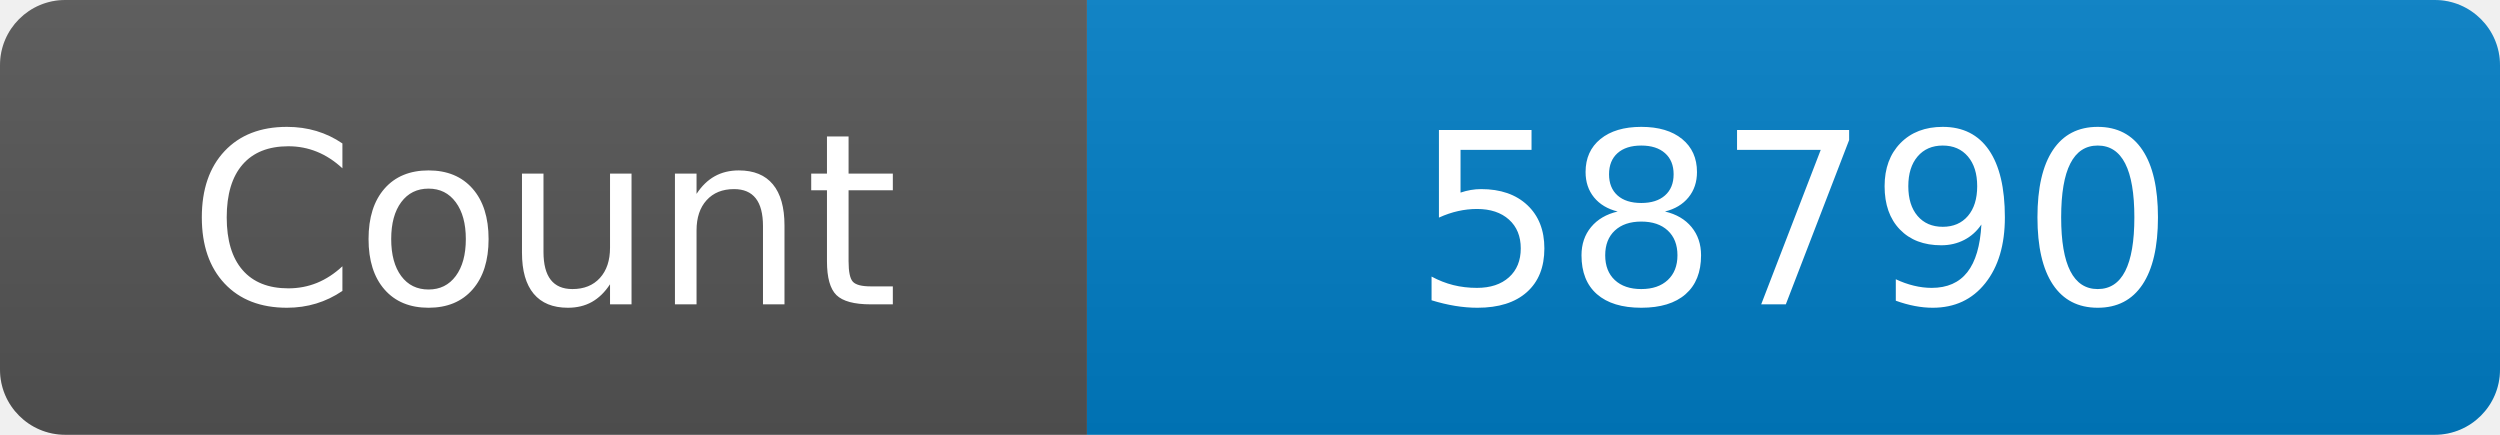
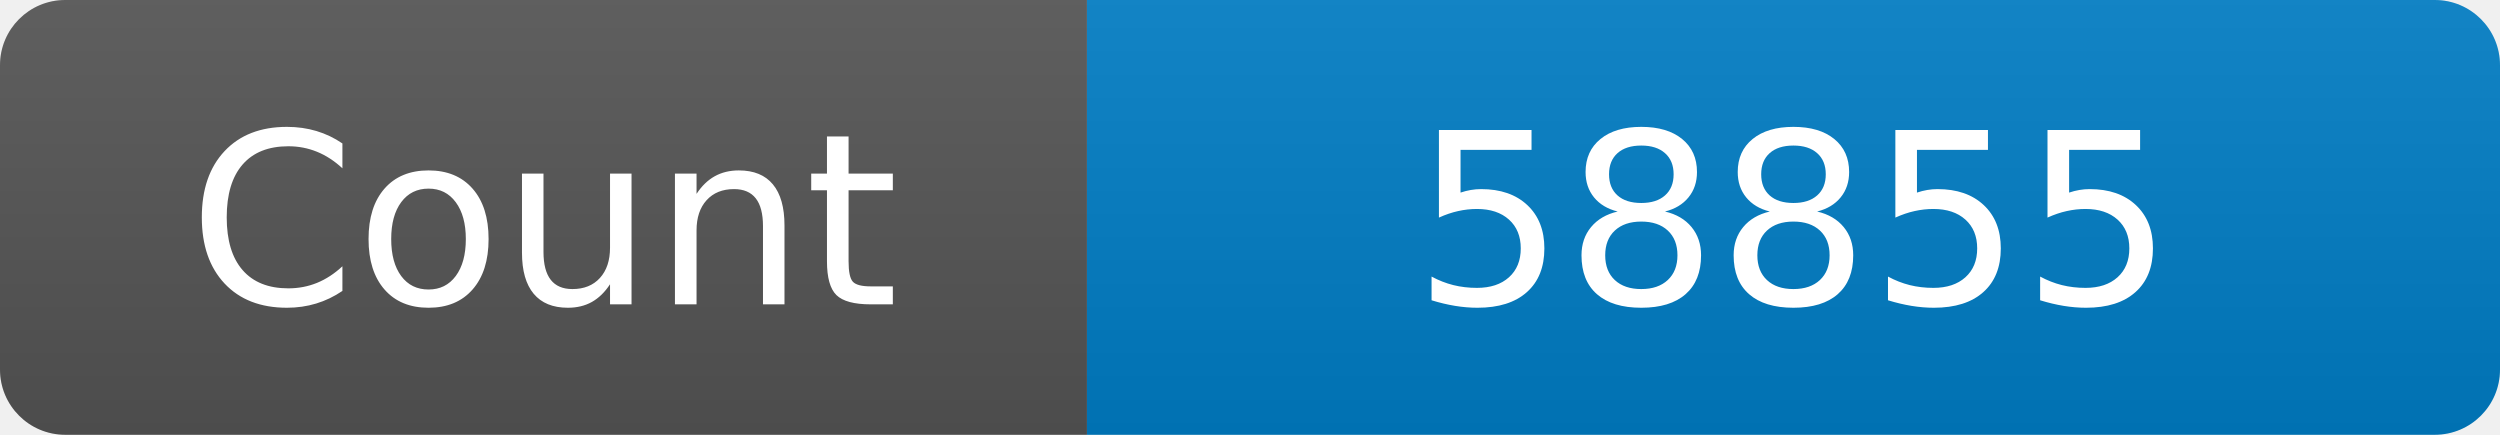
<svg xmlns="http://www.w3.org/2000/svg" width="115" height="20" role="img" aria-label="Maintained?: yes">
  <linearGradient id="s" x2="0" y2="100%">
    <stop offset="0" stop-color="#bbb" stop-opacity=".1" />
    <stop offset="1" stop-opacity=".1" />
  </linearGradient>
  <clipPath id="r">
    <rect width="115" height="20" rx="3" fill="#fff" />
  </clipPath>
  <g clip-path="url(#r)">
    <rect width="50" height="20" fill="#555" />
    <rect x="50" width="160" height="20" fill="#007ec6" />
    <rect width="115" height="20" fill="url(#s)" />
  </g>
  <g fill="#fff" text-anchor="middle" font-family="Verdana,Geneva,DejaVu Sans,sans-serif" font-size="110">
    <text x="250" y="140" transform="scale(.1)" fill="#fff">Count</text>
-     <text x="825" y="140" transform="scale(.1)" fill="#fff">58790</text>
+     <text x="825" y="140" transform="scale(.1)" fill="#fff">58855</text>
  </g>
</svg>
